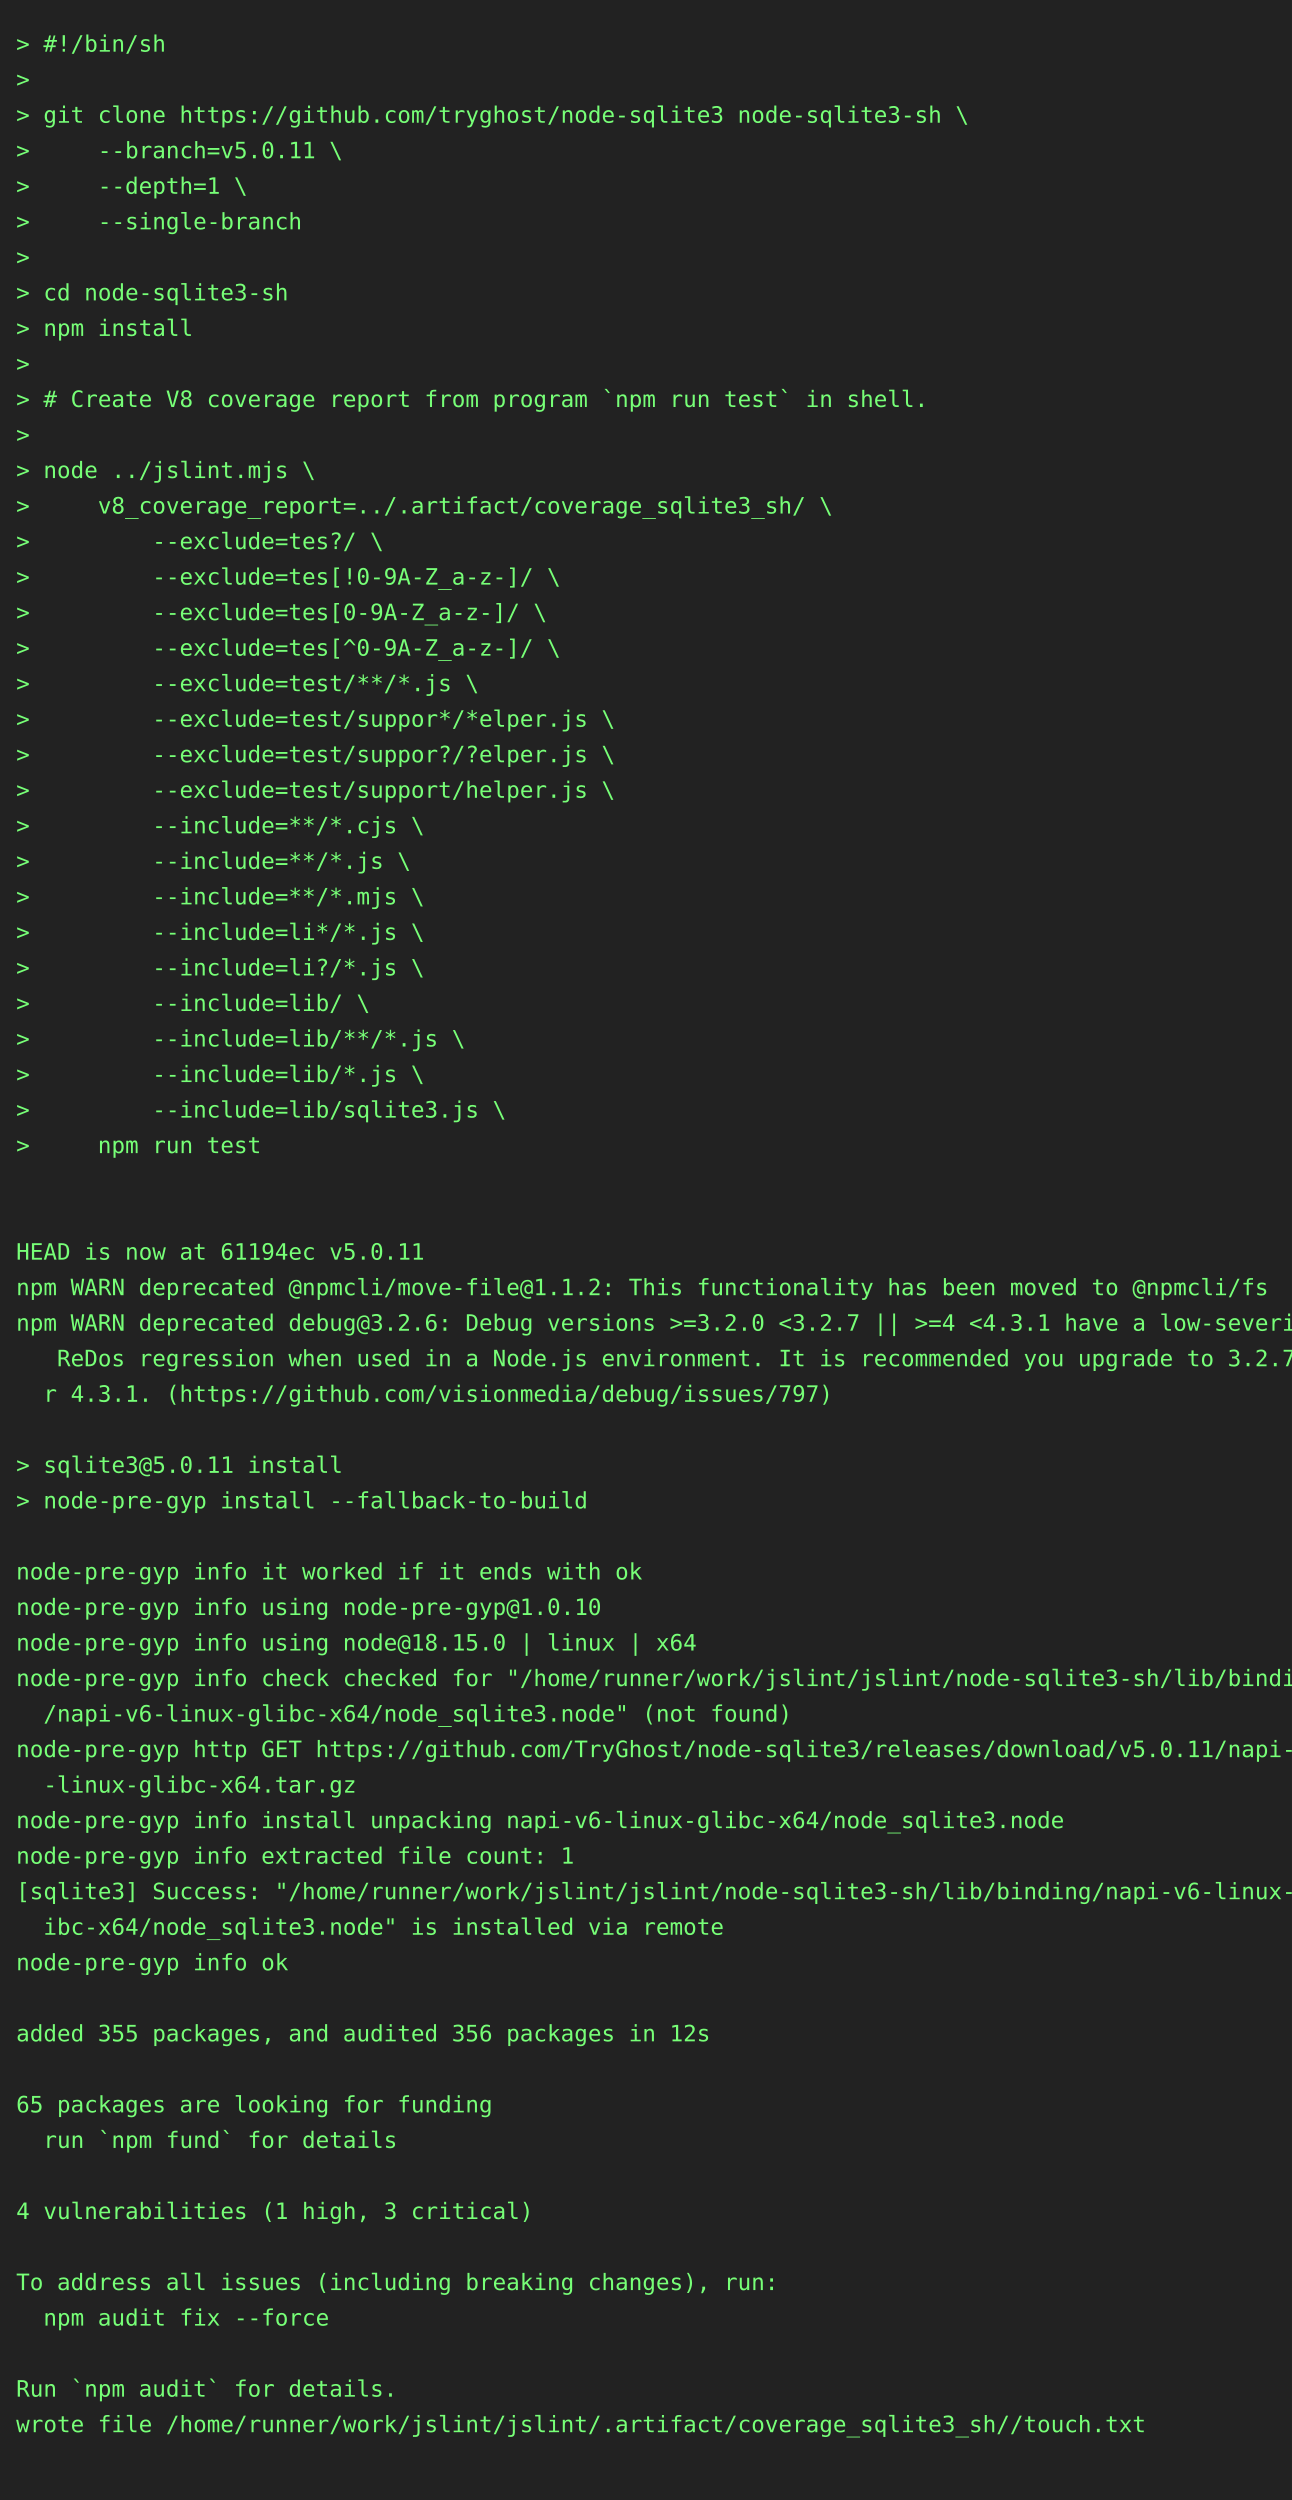
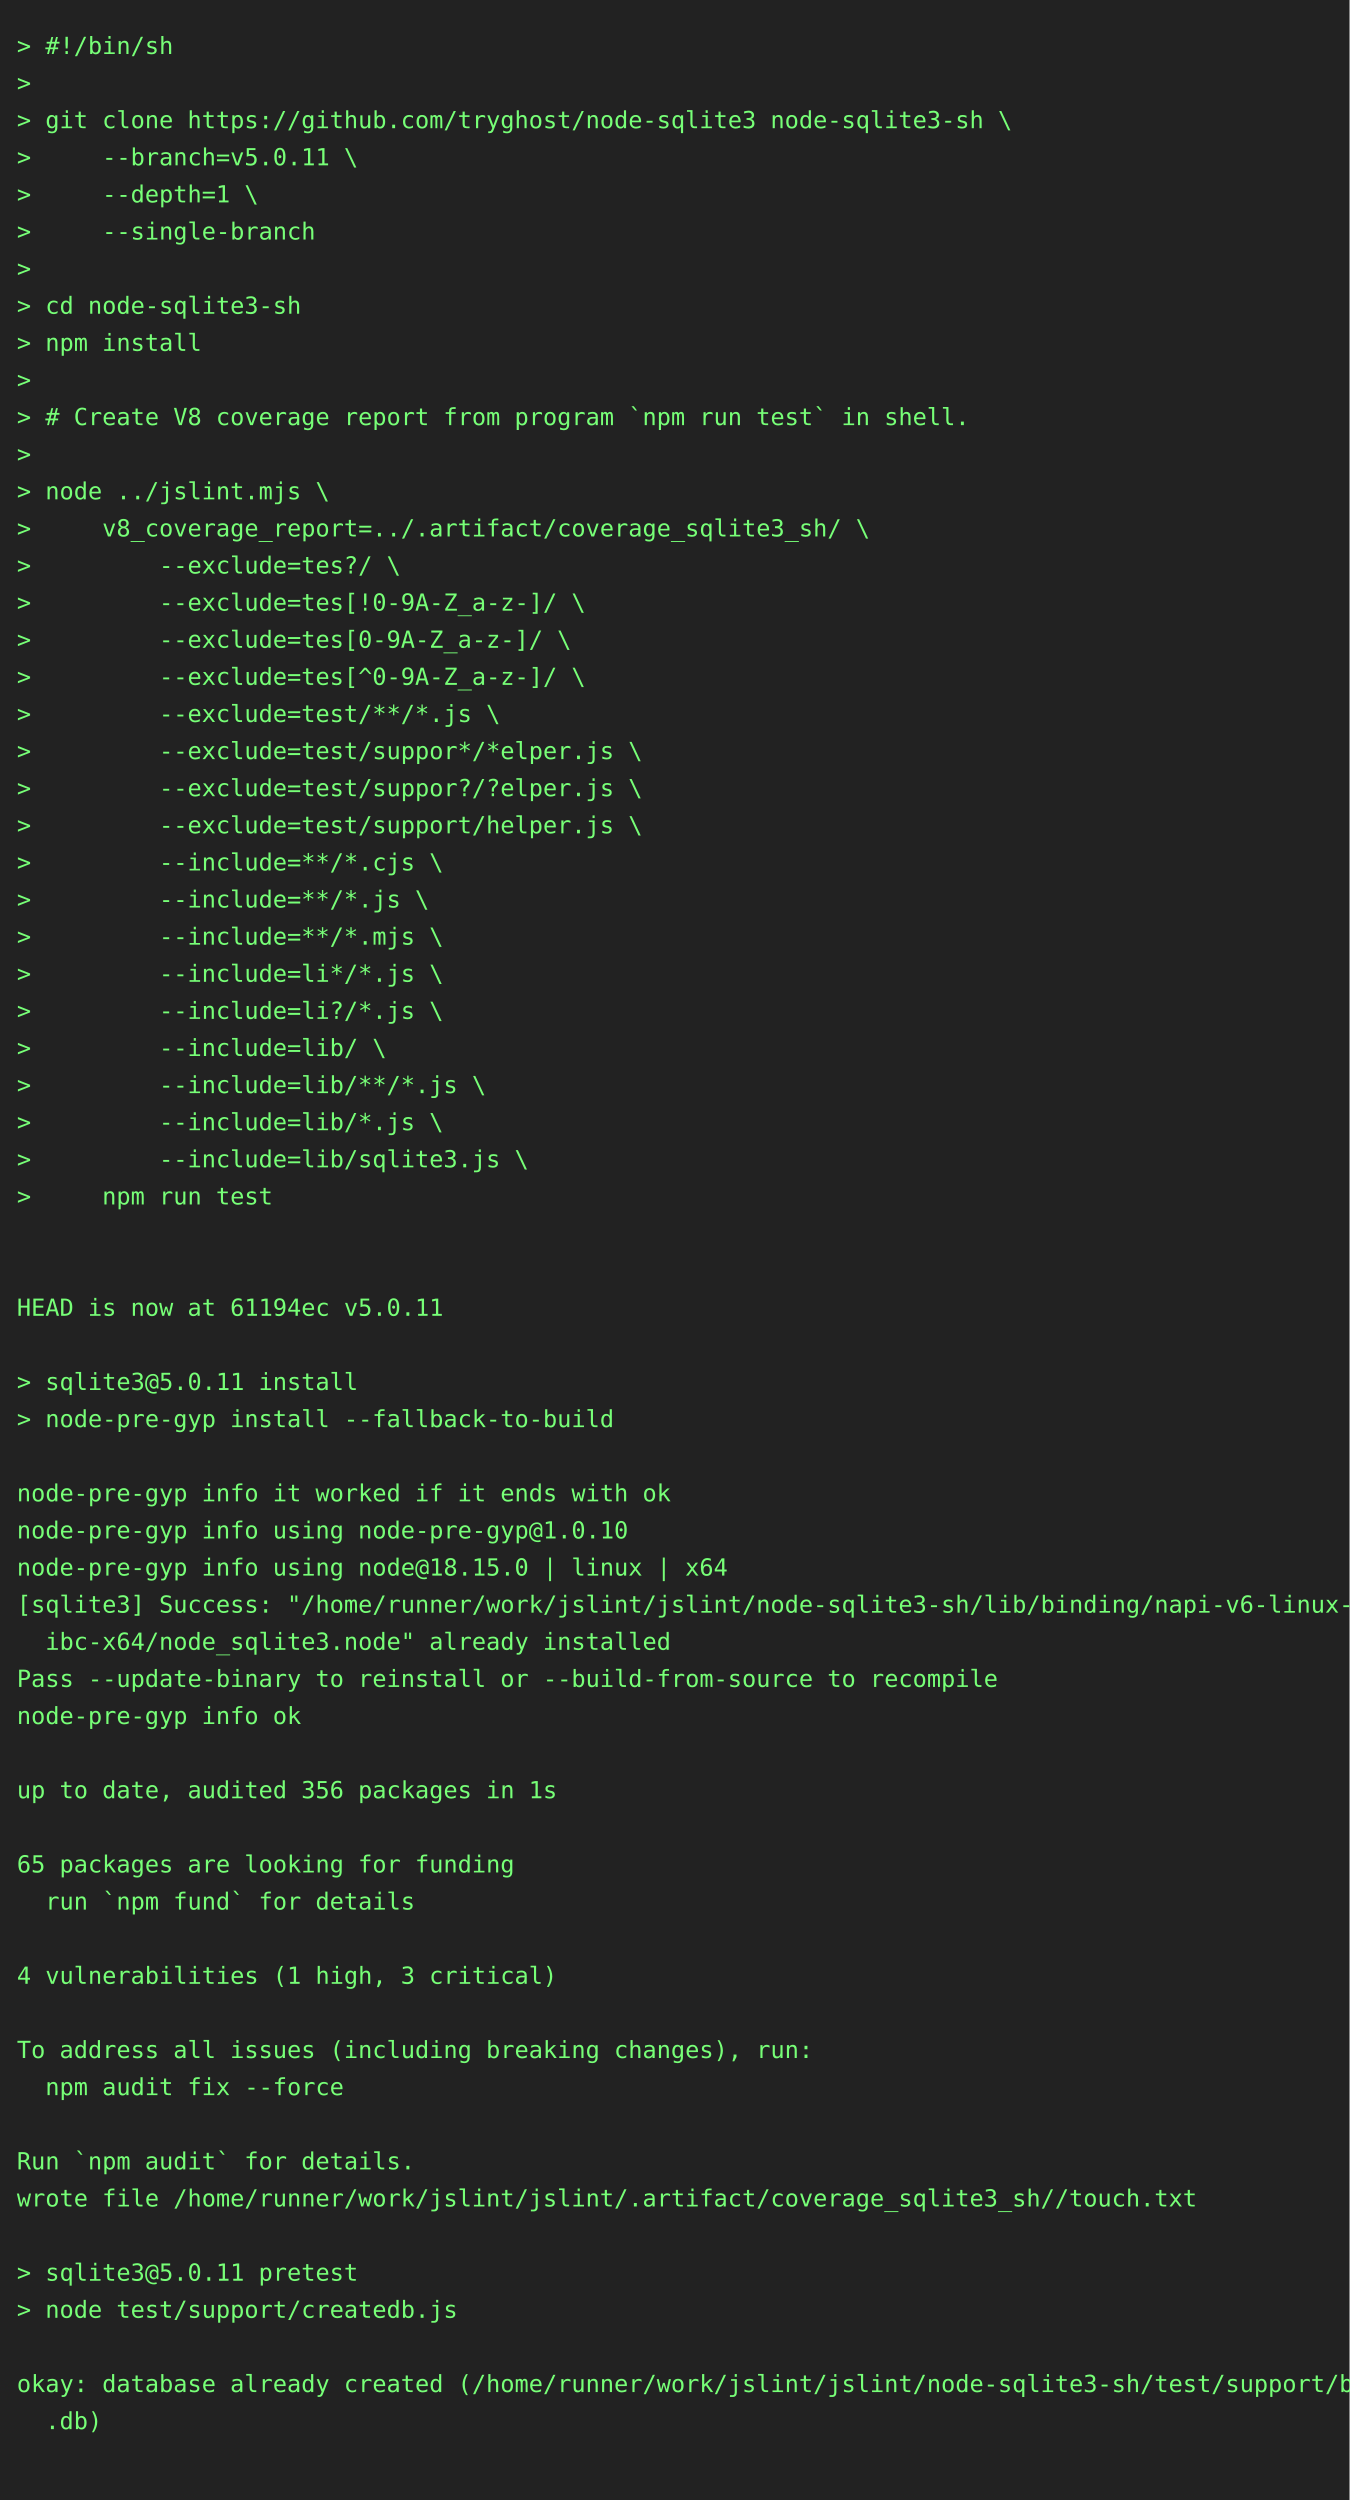
- <svg xmlns="http://www.w3.org/2000/svg" height="1548" width="800">
-   <rect height="1548" fill="#222" width="800" />
+ <svg xmlns="http://www.w3.org/2000/svg" height="1482" width="800">
+   <rect height="1482" fill="#222" width="800" />
  <text fill="#7f7" font-family="consolas, menlo, monospace" font-size="14" xml:space="preserve">
    <tspan lengthAdjust="spacingAndGlyphs" textLength="768" x="10" y="32">&gt; #!/bin/sh                                                                                      </tspan>
    <tspan lengthAdjust="spacingAndGlyphs" textLength="768" x="10" y="54">&gt;                                                                                                </tspan>
    <tspan lengthAdjust="spacingAndGlyphs" textLength="768" x="10" y="76">&gt; git clone https://github.com/tryghost/node-sqlite3 node-sqlite3-sh \                           </tspan>
    <tspan lengthAdjust="spacingAndGlyphs" textLength="768" x="10" y="98">&gt;     --branch=v5.0.11 \                                                                         </tspan>
    <tspan lengthAdjust="spacingAndGlyphs" textLength="768" x="10" y="120">&gt;     --depth=1 \                                                                                </tspan>
    <tspan lengthAdjust="spacingAndGlyphs" textLength="768" x="10" y="142">&gt;     --single-branch                                                                            </tspan>
    <tspan lengthAdjust="spacingAndGlyphs" textLength="768" x="10" y="164">&gt;                                                                                                </tspan>
    <tspan lengthAdjust="spacingAndGlyphs" textLength="768" x="10" y="186">&gt; cd node-sqlite3-sh                                                                             </tspan>
    <tspan lengthAdjust="spacingAndGlyphs" textLength="768" x="10" y="208">&gt; npm install                                                                                    </tspan>
    <tspan lengthAdjust="spacingAndGlyphs" textLength="768" x="10" y="230">&gt;                                                                                                </tspan>
    <tspan lengthAdjust="spacingAndGlyphs" textLength="768" x="10" y="252">&gt; # Create V8 coverage report from program `npm run test` in shell.                              </tspan>
    <tspan lengthAdjust="spacingAndGlyphs" textLength="768" x="10" y="274">&gt;                                                                                                </tspan>
    <tspan lengthAdjust="spacingAndGlyphs" textLength="768" x="10" y="296">&gt; node ../jslint.mjs \                                                                           </tspan>
    <tspan lengthAdjust="spacingAndGlyphs" textLength="768" x="10" y="318">&gt;     v8_coverage_report=../.artifact/coverage_sqlite3_sh/ \                                     </tspan>
    <tspan lengthAdjust="spacingAndGlyphs" textLength="768" x="10" y="340">&gt;         --exclude=tes?/ \                                                                      </tspan>
    <tspan lengthAdjust="spacingAndGlyphs" textLength="768" x="10" y="362">&gt;         --exclude=tes[!0-9A-Z_a-z-]/ \                                                         </tspan>
    <tspan lengthAdjust="spacingAndGlyphs" textLength="768" x="10" y="384">&gt;         --exclude=tes[0-9A-Z_a-z-]/ \                                                          </tspan>
    <tspan lengthAdjust="spacingAndGlyphs" textLength="768" x="10" y="406">&gt;         --exclude=tes[^0-9A-Z_a-z-]/ \                                                         </tspan>
    <tspan lengthAdjust="spacingAndGlyphs" textLength="768" x="10" y="428">&gt;         --exclude=test/**/*.js \                                                               </tspan>
    <tspan lengthAdjust="spacingAndGlyphs" textLength="768" x="10" y="450">&gt;         --exclude=test/suppor*/*elper.js \                                                     </tspan>
    <tspan lengthAdjust="spacingAndGlyphs" textLength="768" x="10" y="472">&gt;         --exclude=test/suppor?/?elper.js \                                                     </tspan>
    <tspan lengthAdjust="spacingAndGlyphs" textLength="768" x="10" y="494">&gt;         --exclude=test/support/helper.js \                                                     </tspan>
    <tspan lengthAdjust="spacingAndGlyphs" textLength="768" x="10" y="516">&gt;         --include=**/*.cjs \                                                                   </tspan>
    <tspan lengthAdjust="spacingAndGlyphs" textLength="768" x="10" y="538">&gt;         --include=**/*.js \                                                                    </tspan>
    <tspan lengthAdjust="spacingAndGlyphs" textLength="768" x="10" y="560">&gt;         --include=**/*.mjs \                                                                   </tspan>
    <tspan lengthAdjust="spacingAndGlyphs" textLength="768" x="10" y="582">&gt;         --include=li*/*.js \                                                                   </tspan>
    <tspan lengthAdjust="spacingAndGlyphs" textLength="768" x="10" y="604">&gt;         --include=li?/*.js \                                                                   </tspan>
    <tspan lengthAdjust="spacingAndGlyphs" textLength="768" x="10" y="626">&gt;         --include=lib/ \                                                                       </tspan>
    <tspan lengthAdjust="spacingAndGlyphs" textLength="768" x="10" y="648">&gt;         --include=lib/**/*.js \                                                                </tspan>
    <tspan lengthAdjust="spacingAndGlyphs" textLength="768" x="10" y="670">&gt;         --include=lib/*.js \                                                                   </tspan>
    <tspan lengthAdjust="spacingAndGlyphs" textLength="768" x="10" y="692">&gt;         --include=lib/sqlite3.js \                                                             </tspan>
    <tspan lengthAdjust="spacingAndGlyphs" textLength="768" x="10" y="714">&gt;     npm run test                                                                               </tspan>
    <tspan lengthAdjust="spacingAndGlyphs" textLength="768" x="10" y="736">                                                                                                 </tspan>
    <tspan lengthAdjust="spacingAndGlyphs" textLength="768" x="10" y="758">                                                                                                 </tspan>
    <tspan lengthAdjust="spacingAndGlyphs" textLength="768" x="10" y="780">HEAD is now at 61194ec v5.0.11                                                                   </tspan>
-     <tspan lengthAdjust="spacingAndGlyphs" textLength="768" x="10" y="802">npm WARN deprecated @npmcli/move-file@1.1.2: This functionality has been moved to @npmcli/fs     </tspan>
-     <tspan lengthAdjust="spacingAndGlyphs" textLength="768" x="10" y="824">npm WARN deprecated debug@3.2.6: Debug versions &gt;=3.2.0 &lt;3.2.7 || &gt;=4 &lt;4.3.1 have a low-severity\</tspan>
-     <tspan lengthAdjust="spacingAndGlyphs" textLength="768" x="10" y="846">   ReDos regression when used in a Node.js environment. It is recommended you upgrade to 3.2.7 o\</tspan>
-     <tspan lengthAdjust="spacingAndGlyphs" textLength="768" x="10" y="868">  r 4.3.1. (https://github.com/visionmedia/debug/issues/797)                                     </tspan>
-     <tspan lengthAdjust="spacingAndGlyphs" textLength="768" x="10" y="890">                                                                                                 </tspan>
-     <tspan lengthAdjust="spacingAndGlyphs" textLength="768" x="10" y="912">&gt; sqlite3@5.0.11 install                                                                         </tspan>
-     <tspan lengthAdjust="spacingAndGlyphs" textLength="768" x="10" y="934">&gt; node-pre-gyp install --fallback-to-build                                                       </tspan>
-     <tspan lengthAdjust="spacingAndGlyphs" textLength="768" x="10" y="956">                                                                                                 </tspan>
-     <tspan lengthAdjust="spacingAndGlyphs" textLength="768" x="10" y="978">node-pre-gyp info it worked if it ends with ok                                                   </tspan>
-     <tspan lengthAdjust="spacingAndGlyphs" textLength="768" x="10" y="1000">node-pre-gyp info using node-pre-gyp@1.0.10                                                      </tspan>
-     <tspan lengthAdjust="spacingAndGlyphs" textLength="768" x="10" y="1022">node-pre-gyp info using node@18.15.0 | linux | x64                                               </tspan>
-     <tspan lengthAdjust="spacingAndGlyphs" textLength="768" x="10" y="1044">node-pre-gyp info check checked for "/home/runner/work/jslint/jslint/node-sqlite3-sh/lib/binding\</tspan>
-     <tspan lengthAdjust="spacingAndGlyphs" textLength="768" x="10" y="1066">  /napi-v6-linux-glibc-x64/node_sqlite3.node" (not found)                                        </tspan>
-     <tspan lengthAdjust="spacingAndGlyphs" textLength="768" x="10" y="1088">node-pre-gyp http GET https://github.com/TryGhost/node-sqlite3/releases/download/v5.0.11/napi-v6\</tspan>
-     <tspan lengthAdjust="spacingAndGlyphs" textLength="768" x="10" y="1110">  -linux-glibc-x64.tar.gz                                                                        </tspan>
-     <tspan lengthAdjust="spacingAndGlyphs" textLength="768" x="10" y="1132">node-pre-gyp info install unpacking napi-v6-linux-glibc-x64/node_sqlite3.node                    </tspan>
-     <tspan lengthAdjust="spacingAndGlyphs" textLength="768" x="10" y="1154">node-pre-gyp info extracted file count: 1                                                        </tspan>
-     <tspan lengthAdjust="spacingAndGlyphs" textLength="768" x="10" y="1176">[sqlite3] Success: "/home/runner/work/jslint/jslint/node-sqlite3-sh/lib/binding/napi-v6-linux-gl\</tspan>
-     <tspan lengthAdjust="spacingAndGlyphs" textLength="768" x="10" y="1198">  ibc-x64/node_sqlite3.node" is installed via remote                                             </tspan>
-     <tspan lengthAdjust="spacingAndGlyphs" textLength="768" x="10" y="1220">node-pre-gyp info ok                                                                             </tspan>
-     <tspan lengthAdjust="spacingAndGlyphs" textLength="768" x="10" y="1242">                                                                                                 </tspan>
-     <tspan lengthAdjust="spacingAndGlyphs" textLength="768" x="10" y="1264">added 355 packages, and audited 356 packages in 12s                                              </tspan>
-     <tspan lengthAdjust="spacingAndGlyphs" textLength="768" x="10" y="1286">                                                                                                 </tspan>
-     <tspan lengthAdjust="spacingAndGlyphs" textLength="768" x="10" y="1308">65 packages are looking for funding                                                              </tspan>
-     <tspan lengthAdjust="spacingAndGlyphs" textLength="768" x="10" y="1330">  run `npm fund` for details                                                                     </tspan>
-     <tspan lengthAdjust="spacingAndGlyphs" textLength="768" x="10" y="1352">                                                                                                 </tspan>
-     <tspan lengthAdjust="spacingAndGlyphs" textLength="768" x="10" y="1374">4 vulnerabilities (1 high, 3 critical)                                                           </tspan>
+     <tspan lengthAdjust="spacingAndGlyphs" textLength="768" x="10" y="802">                                                                                                 </tspan>
+     <tspan lengthAdjust="spacingAndGlyphs" textLength="768" x="10" y="824">&gt; sqlite3@5.0.11 install                                                                         </tspan>
+     <tspan lengthAdjust="spacingAndGlyphs" textLength="768" x="10" y="846">&gt; node-pre-gyp install --fallback-to-build                                                       </tspan>
+     <tspan lengthAdjust="spacingAndGlyphs" textLength="768" x="10" y="868">                                                                                                 </tspan>
+     <tspan lengthAdjust="spacingAndGlyphs" textLength="768" x="10" y="890">node-pre-gyp info it worked if it ends with ok                                                   </tspan>
+     <tspan lengthAdjust="spacingAndGlyphs" textLength="768" x="10" y="912">node-pre-gyp info using node-pre-gyp@1.0.10                                                      </tspan>
+     <tspan lengthAdjust="spacingAndGlyphs" textLength="768" x="10" y="934">node-pre-gyp info using node@18.15.0 | linux | x64                                               </tspan>
+     <tspan lengthAdjust="spacingAndGlyphs" textLength="768" x="10" y="956">[sqlite3] Success: "/home/runner/work/jslint/jslint/node-sqlite3-sh/lib/binding/napi-v6-linux-gl\</tspan>
+     <tspan lengthAdjust="spacingAndGlyphs" textLength="768" x="10" y="978">  ibc-x64/node_sqlite3.node" already installed                                                   </tspan>
+     <tspan lengthAdjust="spacingAndGlyphs" textLength="768" x="10" y="1000">Pass --update-binary to reinstall or --build-from-source to recompile                            </tspan>
+     <tspan lengthAdjust="spacingAndGlyphs" textLength="768" x="10" y="1022">node-pre-gyp info ok                                                                             </tspan>
+     <tspan lengthAdjust="spacingAndGlyphs" textLength="768" x="10" y="1044">                                                                                                 </tspan>
+     <tspan lengthAdjust="spacingAndGlyphs" textLength="768" x="10" y="1066">up to date, audited 356 packages in 1s                                                           </tspan>
+     <tspan lengthAdjust="spacingAndGlyphs" textLength="768" x="10" y="1088">                                                                                                 </tspan>
+     <tspan lengthAdjust="spacingAndGlyphs" textLength="768" x="10" y="1110">65 packages are looking for funding                                                              </tspan>
+     <tspan lengthAdjust="spacingAndGlyphs" textLength="768" x="10" y="1132">  run `npm fund` for details                                                                     </tspan>
+     <tspan lengthAdjust="spacingAndGlyphs" textLength="768" x="10" y="1154">                                                                                                 </tspan>
+     <tspan lengthAdjust="spacingAndGlyphs" textLength="768" x="10" y="1176">4 vulnerabilities (1 high, 3 critical)                                                           </tspan>
+     <tspan lengthAdjust="spacingAndGlyphs" textLength="768" x="10" y="1198">                                                                                                 </tspan>
+     <tspan lengthAdjust="spacingAndGlyphs" textLength="768" x="10" y="1220">To address all issues (including breaking changes), run:                                         </tspan>
+     <tspan lengthAdjust="spacingAndGlyphs" textLength="768" x="10" y="1242">  npm audit fix --force                                                                          </tspan>
+     <tspan lengthAdjust="spacingAndGlyphs" textLength="768" x="10" y="1264">                                                                                                 </tspan>
+     <tspan lengthAdjust="spacingAndGlyphs" textLength="768" x="10" y="1286">Run `npm audit` for details.                                                                     </tspan>
+     <tspan lengthAdjust="spacingAndGlyphs" textLength="768" x="10" y="1308">wrote file /home/runner/work/jslint/jslint/.artifact/coverage_sqlite3_sh//touch.txt              </tspan>
+     <tspan lengthAdjust="spacingAndGlyphs" textLength="768" x="10" y="1330">                                                                                                 </tspan>
+     <tspan lengthAdjust="spacingAndGlyphs" textLength="768" x="10" y="1352">&gt; sqlite3@5.0.11 pretest                                                                         </tspan>
+     <tspan lengthAdjust="spacingAndGlyphs" textLength="768" x="10" y="1374">&gt; node test/support/createdb.js                                                                  </tspan>
    <tspan lengthAdjust="spacingAndGlyphs" textLength="768" x="10" y="1396">                                                                                                 </tspan>
-     <tspan lengthAdjust="spacingAndGlyphs" textLength="768" x="10" y="1418">To address all issues (including breaking changes), run:                                         </tspan>
-     <tspan lengthAdjust="spacingAndGlyphs" textLength="768" x="10" y="1440">  npm audit fix --force                                                                          </tspan>
+     <tspan lengthAdjust="spacingAndGlyphs" textLength="768" x="10" y="1418">okay: database already created (/home/runner/work/jslint/jslint/node-sqlite3-sh/test/support/big\</tspan>
+     <tspan lengthAdjust="spacingAndGlyphs" textLength="768" x="10" y="1440">  .db)                                                                                           </tspan>
    <tspan lengthAdjust="spacingAndGlyphs" textLength="768" x="10" y="1462">                                                                                                 </tspan>
-     <tspan lengthAdjust="spacingAndGlyphs" textLength="768" x="10" y="1484">Run `npm audit` for details.                                                                     </tspan>
-     <tspan lengthAdjust="spacingAndGlyphs" textLength="768" x="10" y="1506">wrote file /home/runner/work/jslint/jslint/.artifact/coverage_sqlite3_sh//touch.txt              </tspan>
-     <tspan lengthAdjust="spacingAndGlyphs" textLength="768" x="10" y="1528">                                                                                                 </tspan>
  </text>
</svg>
